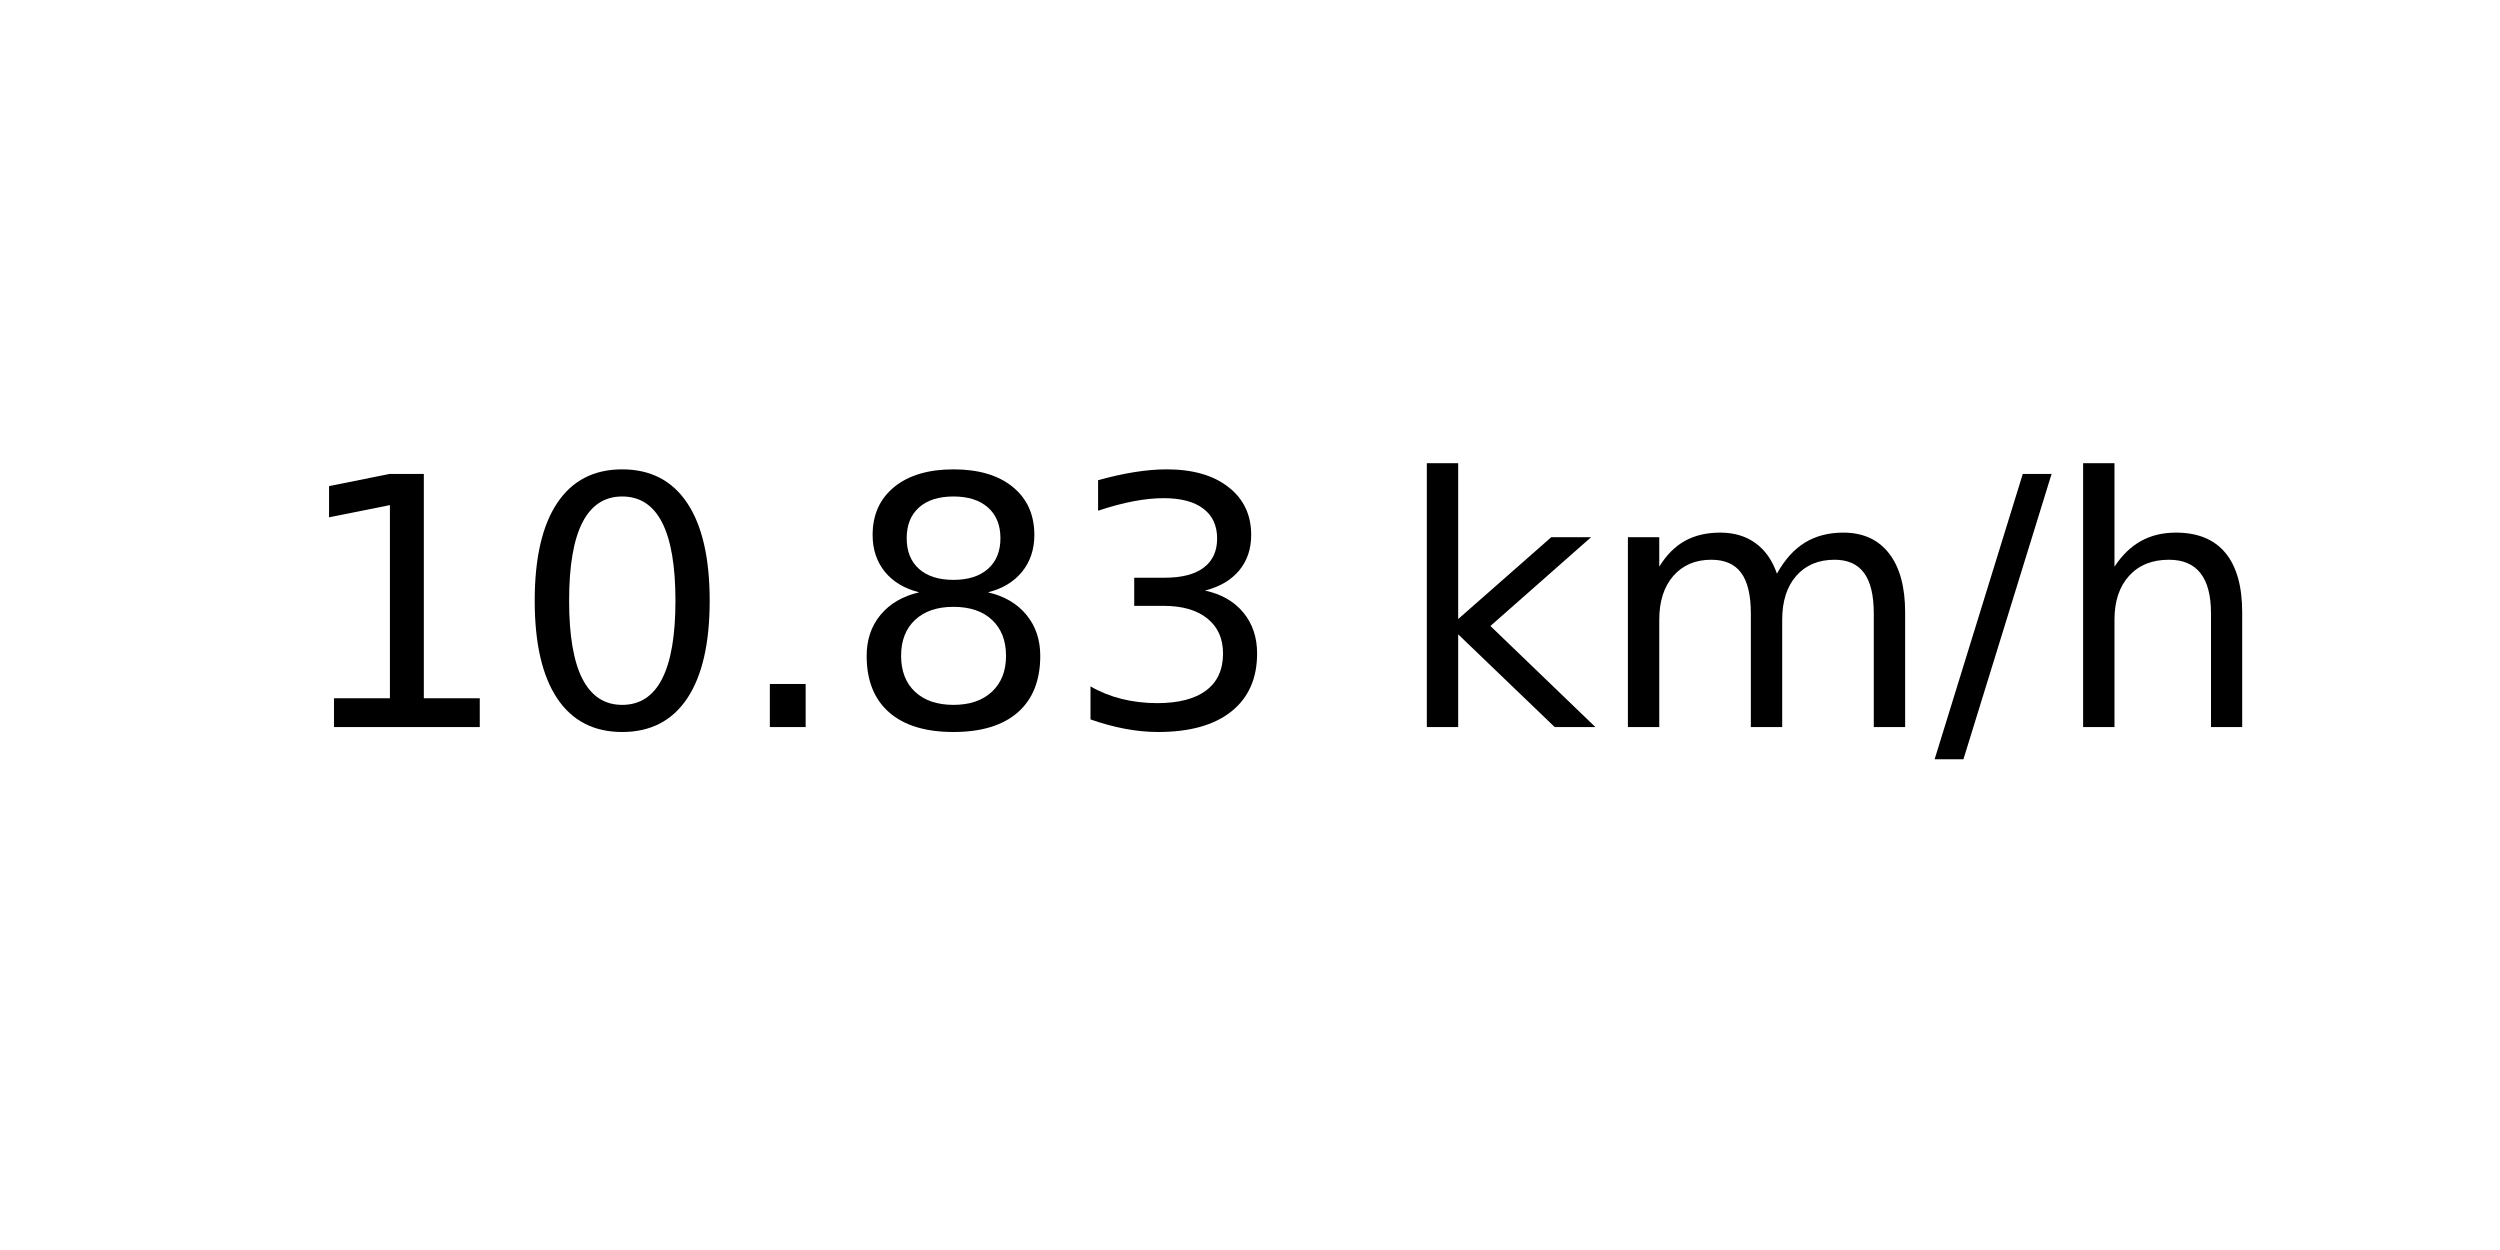
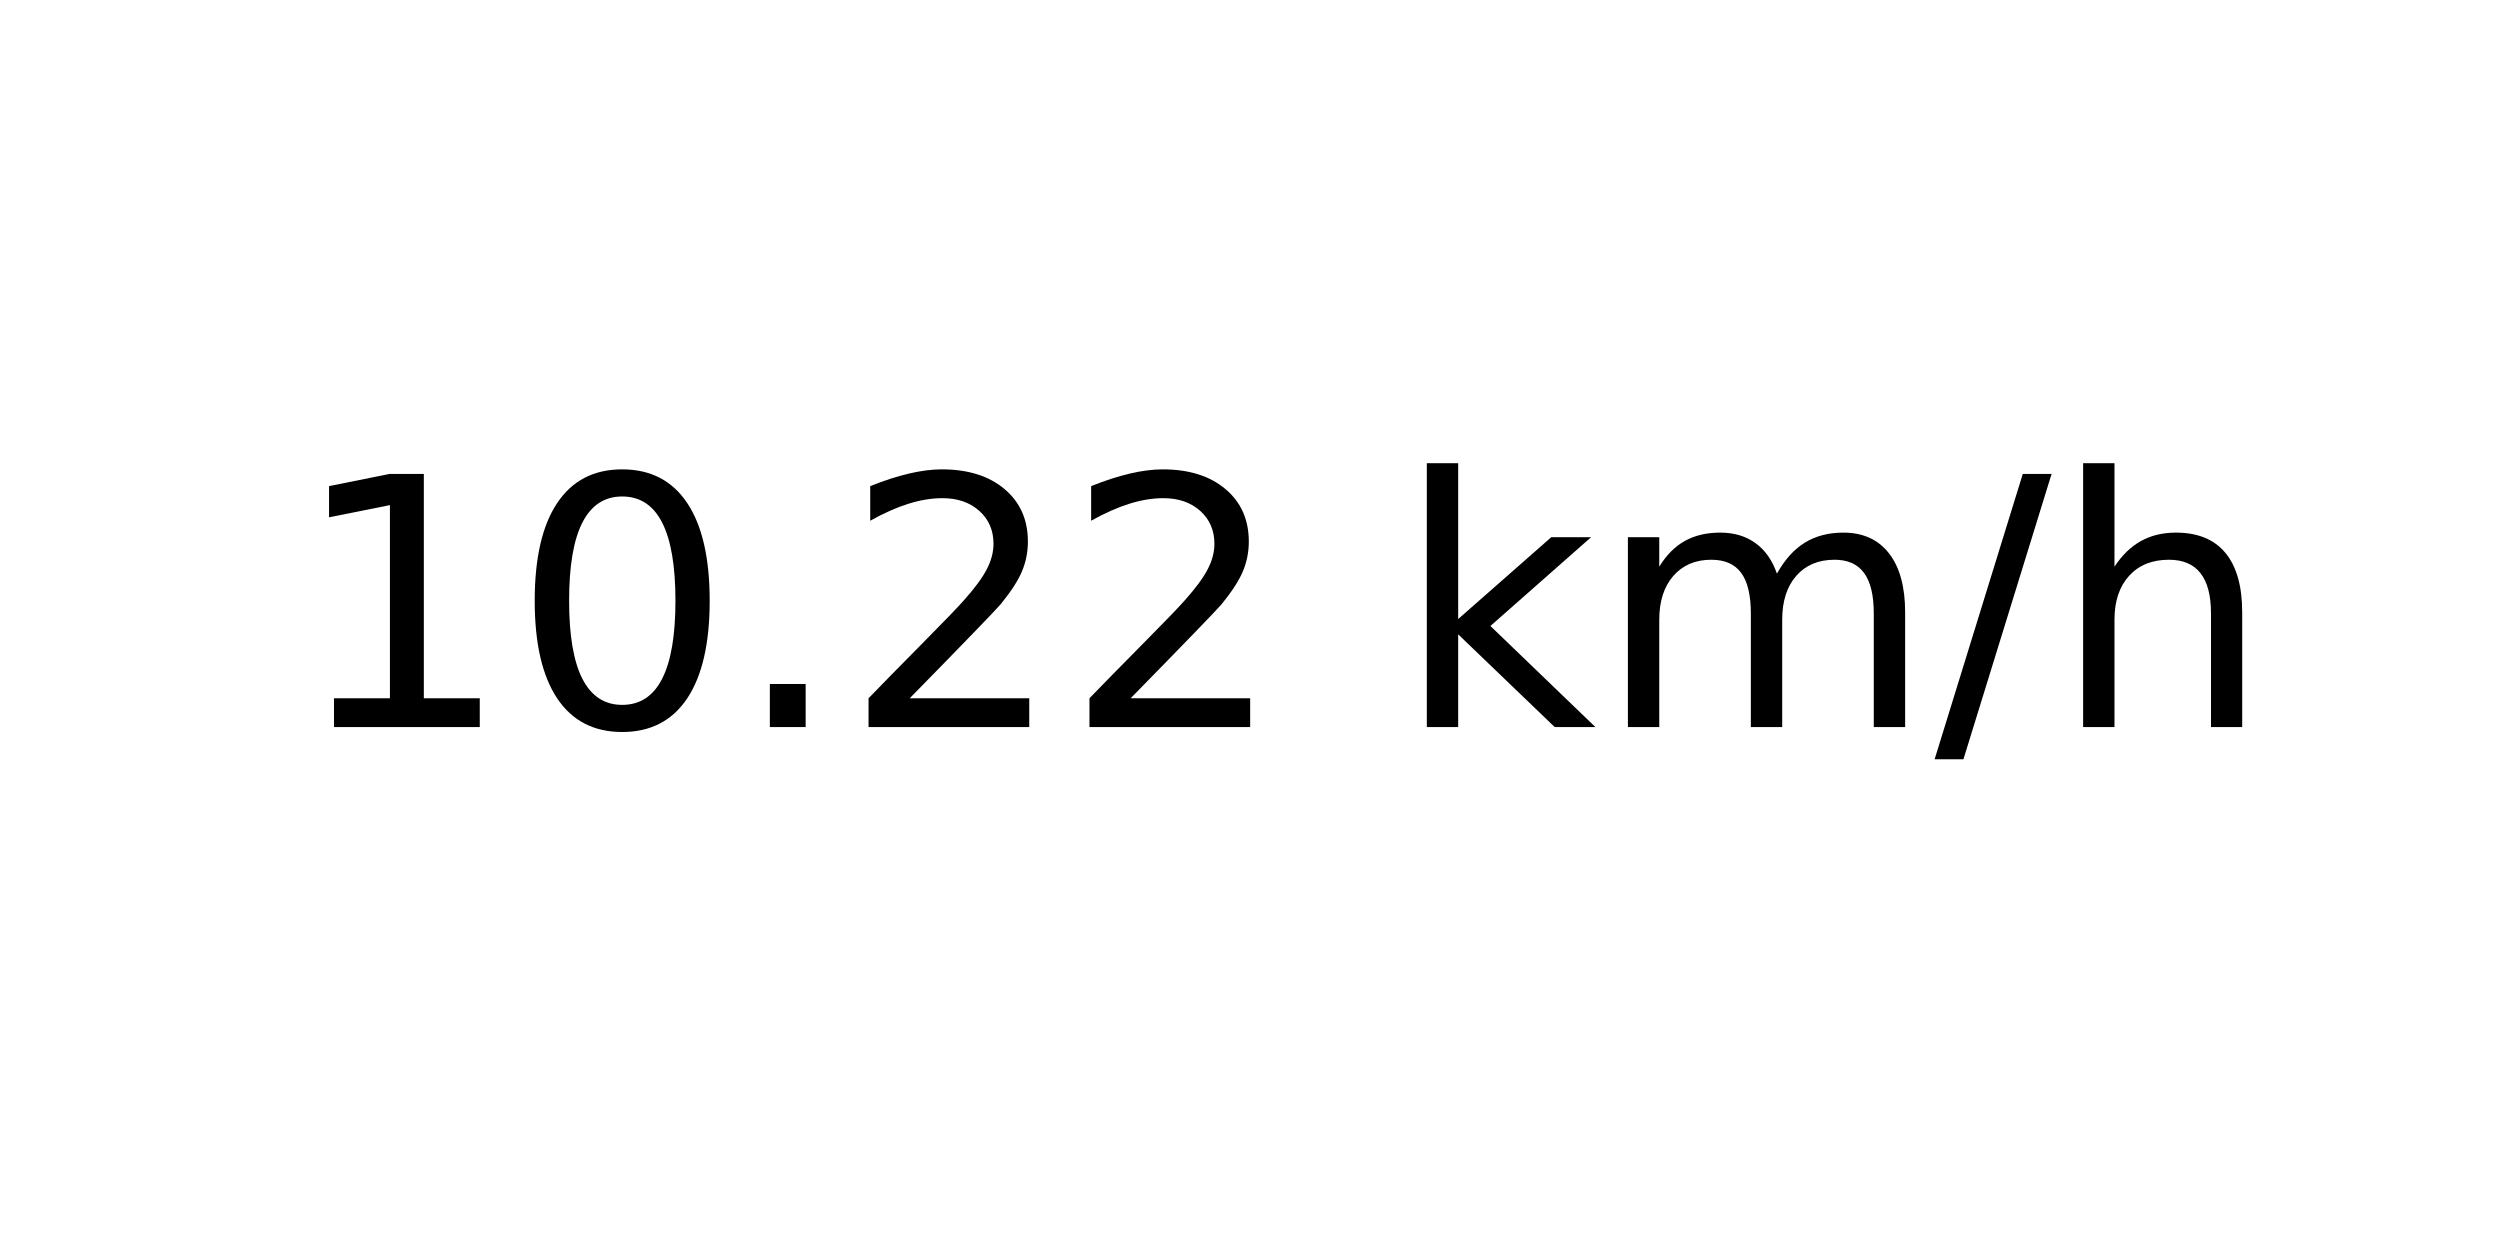
<svg xmlns="http://www.w3.org/2000/svg" xmlns:xlink="http://www.w3.org/1999/xlink" width="72pt" height="36pt" viewBox="0 0 72 36" version="1.1">
  <defs>
    <style type="text/css">*{stroke-linejoin: round; stroke-linecap: butt}</style>
  </defs>
  <g id="figure_1">
    <g id="axes_1">
      <g id="text_1">
        <g transform="translate(8.378125 20.93937) scale(0.1 -0.1)">
          <defs>
            <path id="DejaVuSans-31" d="M 794 531  L 1825 531  L 1825 4091  L 703 3866  L 703 4441  L 1819 4666  L 2450 4666  L 2450 531  L 3481 531  L 3481 0  L 794 0  L 794 531  z " transform="scale(0.015625)" />
            <path id="DejaVuSans-30" d="M 2034 4250  Q 1547 4250 1301 3770  Q 1056 3291 1056 2328  Q 1056 1369 1301 889  Q 1547 409 2034 409  Q 2525 409 2770 889  Q 3016 1369 3016 2328  Q 3016 3291 2770 3770  Q 2525 4250 2034 4250  z M 2034 4750  Q 2819 4750 3233 4129  Q 3647 3509 3647 2328  Q 3647 1150 3233 529  Q 2819 -91 2034 -91  Q 1250 -91 836 529  Q 422 1150 422 2328  Q 422 3509 836 4129  Q 1250 4750 2034 4750  z " transform="scale(0.015625)" />
            <path id="DejaVuSans-2e" d="M 684 794  L 1344 794  L 1344 0  L 684 0  L 684 794  z " transform="scale(0.015625)" />
-             <path id="DejaVuSans-38" d="M 2034 2216  Q 1584 2216 1326 1975  Q 1069 1734 1069 1313  Q 1069 891 1326 650  Q 1584 409 2034 409  Q 2484 409 2743 651  Q 3003 894 3003 1313  Q 3003 1734 2745 1975  Q 2488 2216 2034 2216  z M 1403 2484  Q 997 2584 770 2862  Q 544 3141 544 3541  Q 544 4100 942 4425  Q 1341 4750 2034 4750  Q 2731 4750 3128 4425  Q 3525 4100 3525 3541  Q 3525 3141 3298 2862  Q 3072 2584 2669 2484  Q 3125 2378 3379 2068  Q 3634 1759 3634 1313  Q 3634 634 3220 271  Q 2806 -91 2034 -91  Q 1263 -91 848 271  Q 434 634 434 1313  Q 434 1759 690 2068  Q 947 2378 1403 2484  z M 1172 3481  Q 1172 3119 1398 2916  Q 1625 2713 2034 2713  Q 2441 2713 2670 2916  Q 2900 3119 2900 3481  Q 2900 3844 2670 4047  Q 2441 4250 2034 4250  Q 1625 4250 1398 4047  Q 1172 3844 1172 3481  z " transform="scale(0.015625)" />
-             <path id="DejaVuSans-33" d="M 2597 2516  Q 3050 2419 3304 2112  Q 3559 1806 3559 1356  Q 3559 666 3084 287  Q 2609 -91 1734 -91  Q 1441 -91 1130 -33  Q 819 25 488 141  L 488 750  Q 750 597 1062 519  Q 1375 441 1716 441  Q 2309 441 2620 675  Q 2931 909 2931 1356  Q 2931 1769 2642 2001  Q 2353 2234 1838 2234  L 1294 2234  L 1294 2753  L 1863 2753  Q 2328 2753 2575 2939  Q 2822 3125 2822 3475  Q 2822 3834 2567 4026  Q 2313 4219 1838 4219  Q 1578 4219 1281 4162  Q 984 4106 628 3988  L 628 4550  Q 988 4650 1302 4700  Q 1616 4750 1894 4750  Q 2613 4750 3031 4423  Q 3450 4097 3450 3541  Q 3450 3153 3228 2886  Q 3006 2619 2597 2516  z " transform="scale(0.015625)" />
+             <path id="DejaVuSans-32" d="M 1228 531  L 3431 531  L 3431 0  L 469 0  L 469 531  Q 828 903 1448 1529  Q 2069 2156 2228 2338  Q 2531 2678 2651 2914  Q 2772 3150 2772 3378  Q 2772 3750 2511 3984  Q 2250 4219 1831 4219  Q 1534 4219 1204 4116  Q 875 4013 500 3803  L 500 4441  Q 881 4594 1212 4672  Q 1544 4750 1819 4750  Q 2544 4750 2975 4387  Q 3406 4025 3406 3419  Q 3406 3131 3298 2873  Q 3191 2616 2906 2266  Q 2828 2175 2409 1742  Q 1991 1309 1228 531  z " transform="scale(0.015625)" />
            <path id="DejaVuSans-20" transform="scale(0.015625)" />
            <path id="DejaVuSans-6b" d="M 581 4863  L 1159 4863  L 1159 1991  L 2875 3500  L 3609 3500  L 1753 1863  L 3688 0  L 2938 0  L 1159 1709  L 1159 0  L 581 0  L 581 4863  z " transform="scale(0.015625)" />
            <path id="DejaVuSans-6d" d="M 3328 2828  Q 3544 3216 3844 3400  Q 4144 3584 4550 3584  Q 5097 3584 5394 3201  Q 5691 2819 5691 2113  L 5691 0  L 5113 0  L 5113 2094  Q 5113 2597 4934 2840  Q 4756 3084 4391 3084  Q 3944 3084 3684 2787  Q 3425 2491 3425 1978  L 3425 0  L 2847 0  L 2847 2094  Q 2847 2600 2669 2842  Q 2491 3084 2119 3084  Q 1678 3084 1418 2786  Q 1159 2488 1159 1978  L 1159 0  L 581 0  L 581 3500  L 1159 3500  L 1159 2956  Q 1356 3278 1631 3431  Q 1906 3584 2284 3584  Q 2666 3584 2933 3390  Q 3200 3197 3328 2828  z " transform="scale(0.015625)" />
            <path id="DejaVuSans-2f" d="M 1625 4666  L 2156 4666  L 531 -594  L 0 -594  L 1625 4666  z " transform="scale(0.015625)" />
            <path id="DejaVuSans-68" d="M 3513 2113  L 3513 0  L 2938 0  L 2938 2094  Q 2938 2591 2744 2837  Q 2550 3084 2163 3084  Q 1697 3084 1428 2787  Q 1159 2491 1159 1978  L 1159 0  L 581 0  L 581 4863  L 1159 4863  L 1159 2956  Q 1366 3272 1645 3428  Q 1925 3584 2291 3584  Q 2894 3584 3203 3211  Q 3513 2838 3513 2113  z " transform="scale(0.015625)" />
          </defs>
          <use xlink:href="#DejaVuSans-31" />
          <use xlink:href="#DejaVuSans-30" x="63.623" />
          <use xlink:href="#DejaVuSans-2e" x="127.246" />
-           <use xlink:href="#DejaVuSans-38" x="159.033" />
-           <use xlink:href="#DejaVuSans-33" x="222.656" />
+           <use xlink:href="#DejaVuSans-32" x="159.033" />
+           <use xlink:href="#DejaVuSans-32" x="222.656" />
          <use xlink:href="#DejaVuSans-20" x="286.279" />
          <use xlink:href="#DejaVuSans-6b" x="318.066" />
          <use xlink:href="#DejaVuSans-6d" x="375.977" />
          <use xlink:href="#DejaVuSans-2f" x="473.389" />
          <use xlink:href="#DejaVuSans-68" x="507.08" />
        </g>
      </g>
    </g>
  </g>
</svg>
